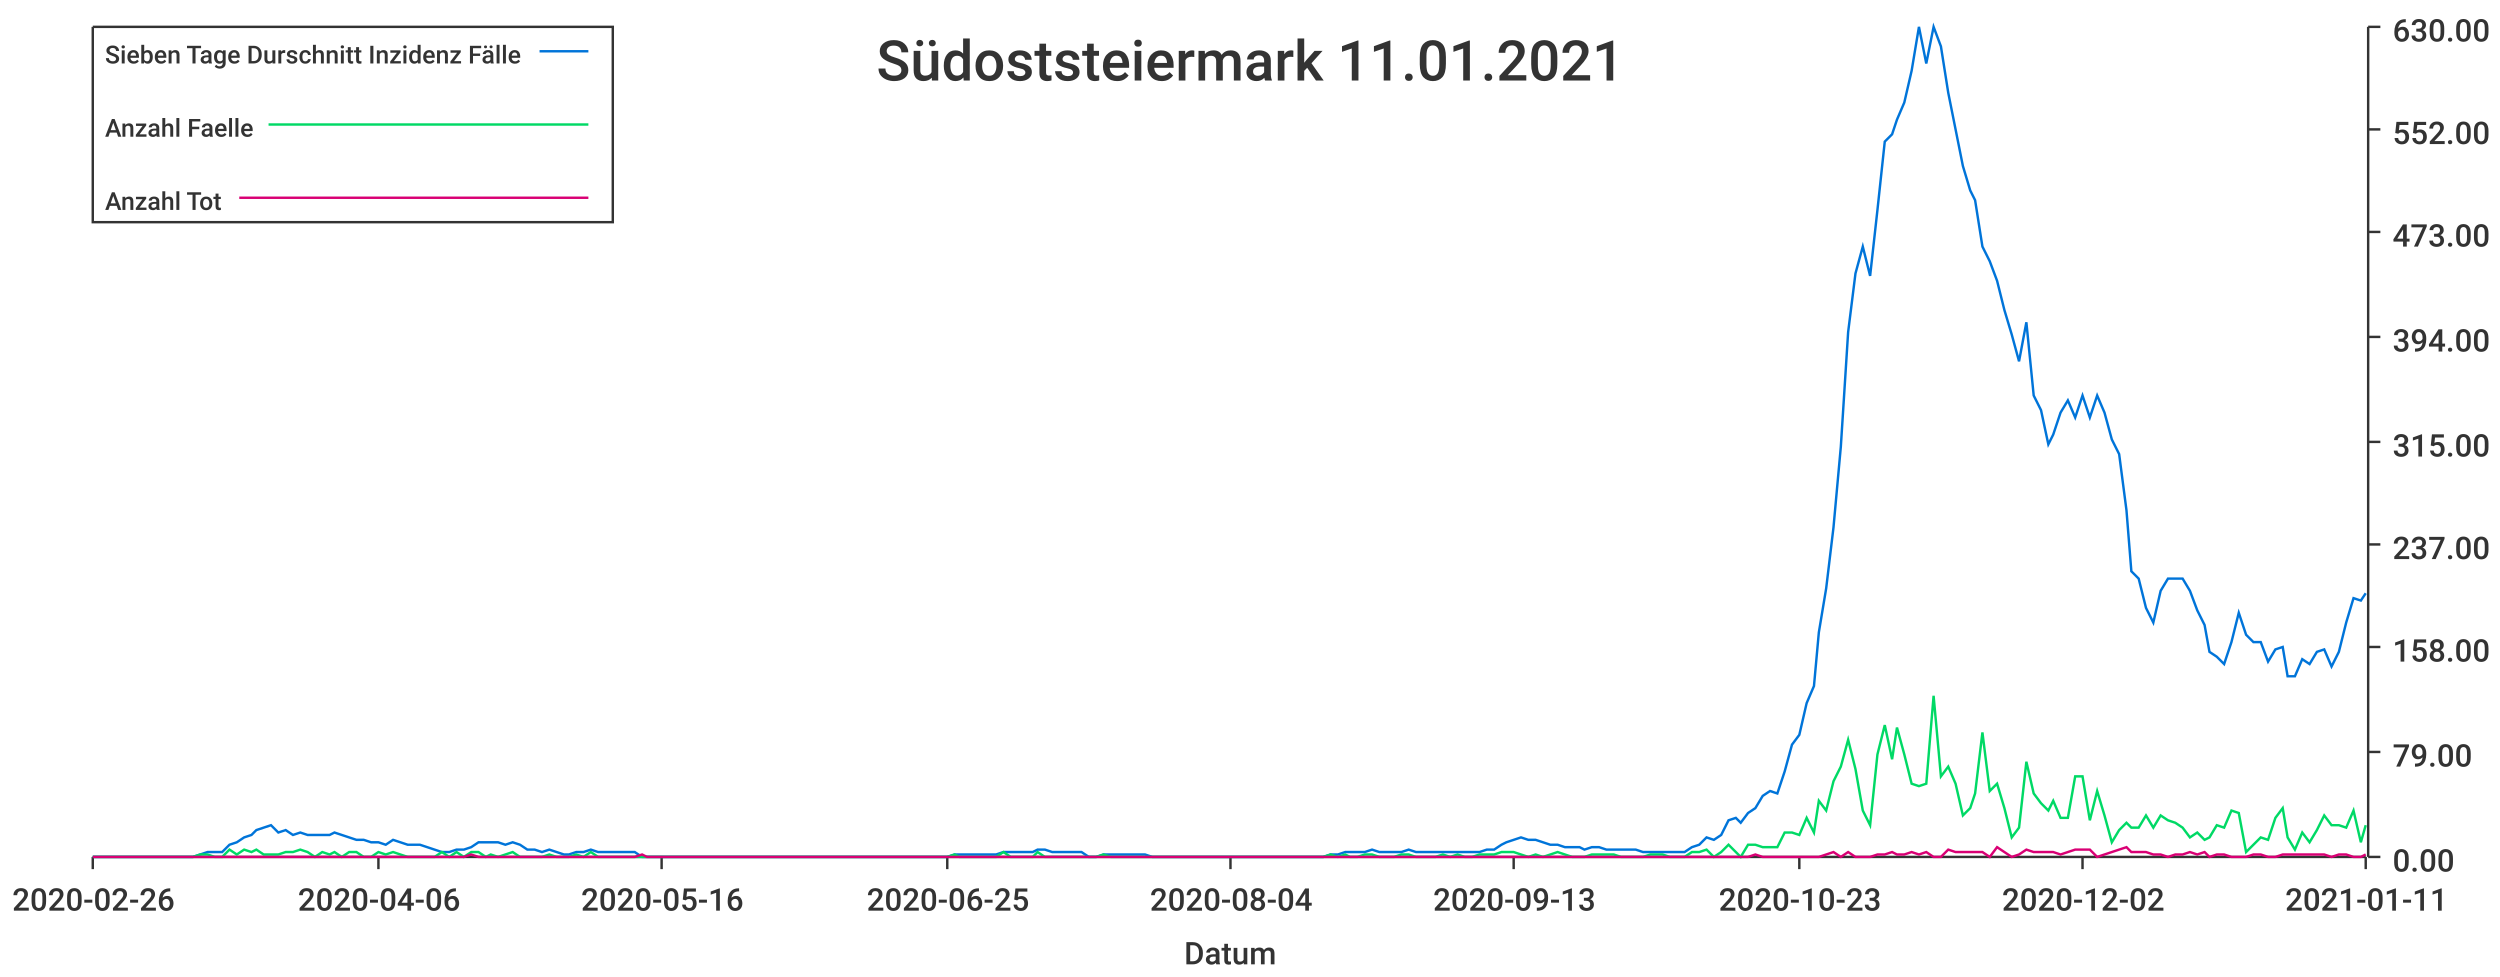
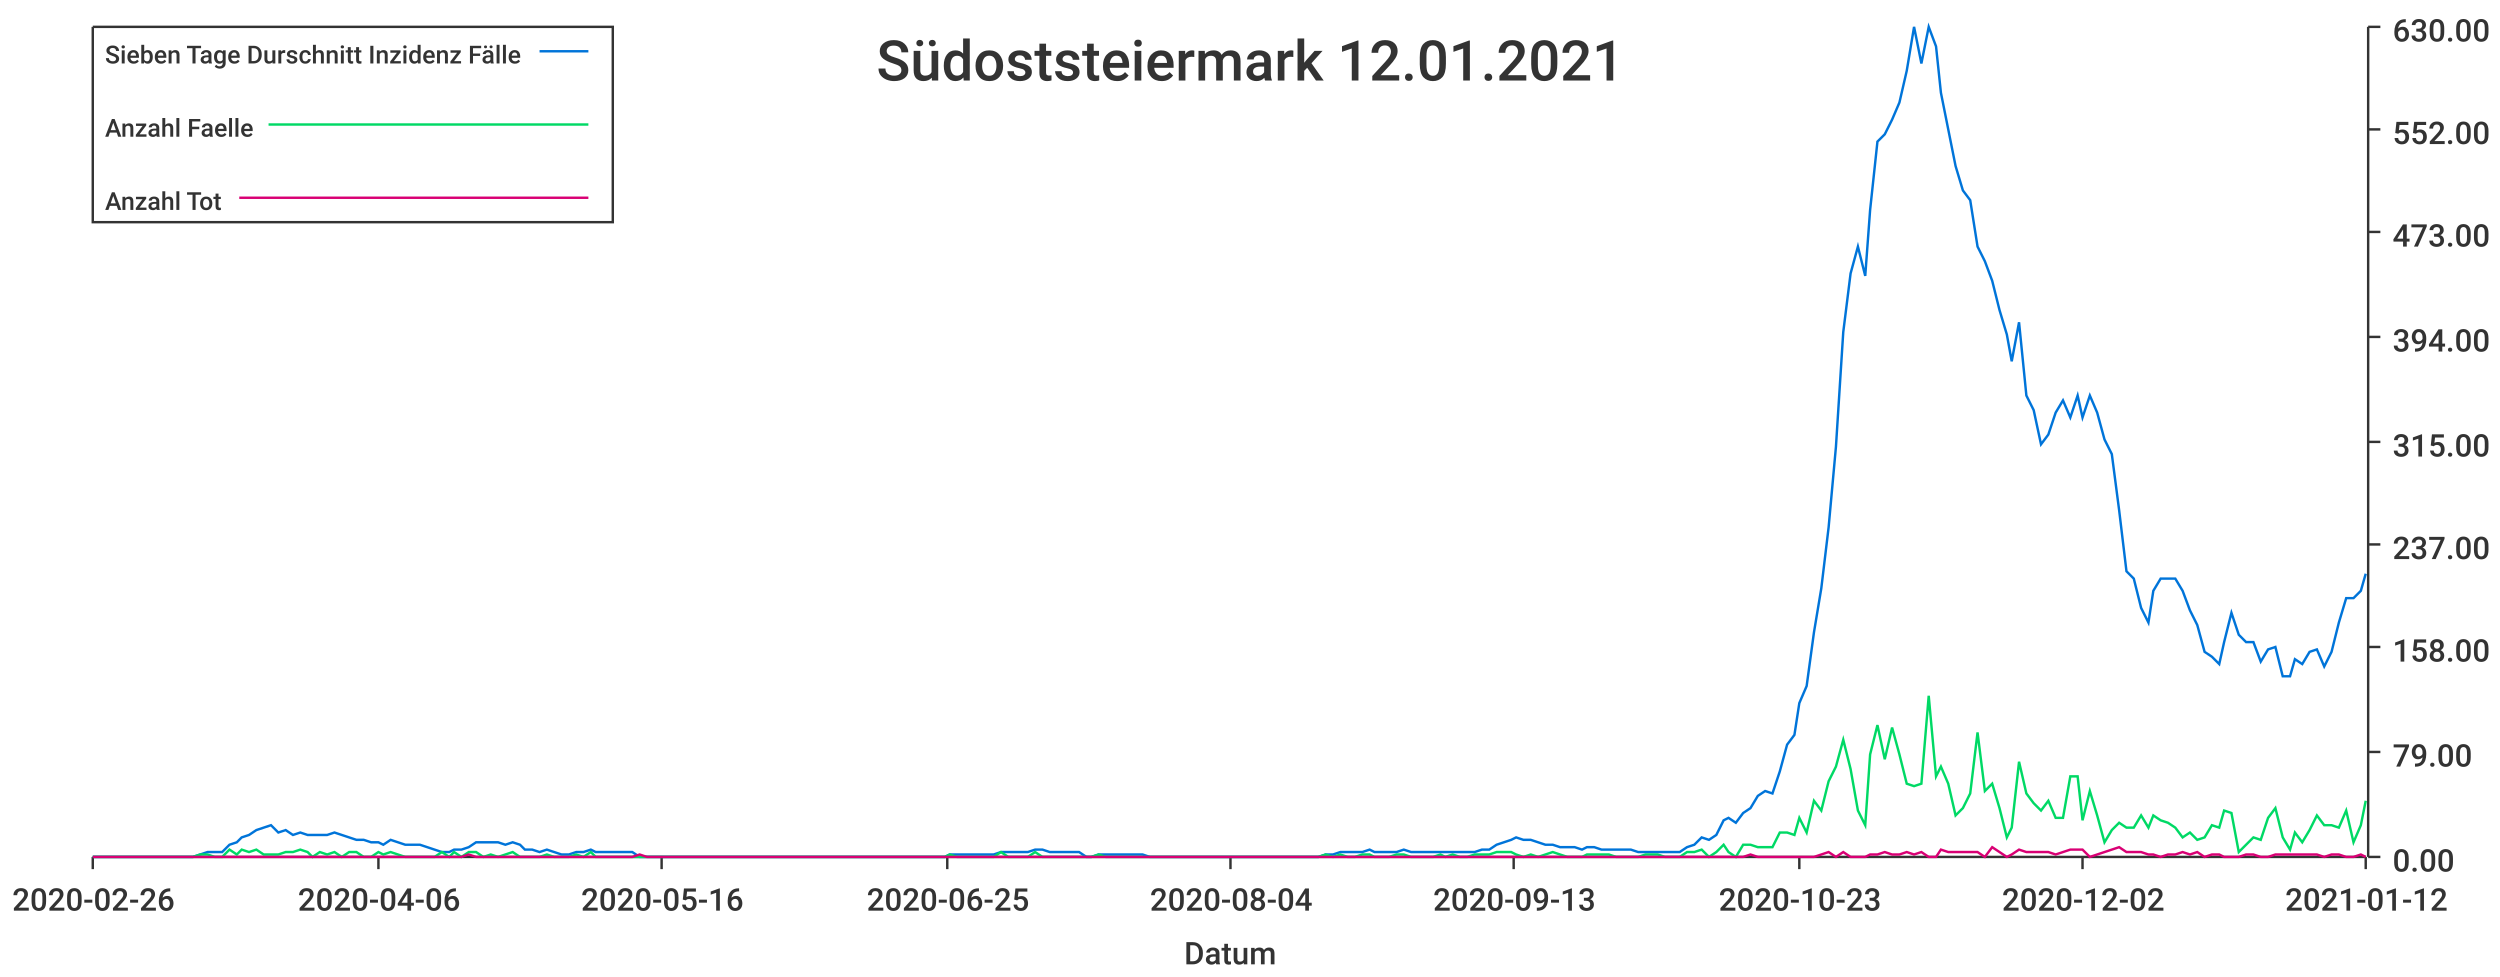
<svg xmlns="http://www.w3.org/2000/svg" width="1024" height="400">\n<path d="M 0 0 L 1024 0 L 1024 400 L 0 400 L 0 0" style="stroke-width:0;stroke:rgba(255,255,255,1.0);fill:rgba(255,255,255,1.0)" />
  <path d="M 38 11 L 969 11 L 969 351 L 38 351 L 38 11" style="stroke-width:0;stroke:rgba(255,255,255,1.0);fill:rgba(255,255,255,1.0)" />
  <path d="M 38 351 L 969 351" style="stroke-width:1;stroke:rgba(51,51,51,1.0);fill:none" />
  <path d="M 38 351 L 38 356" style="stroke-width:1;stroke:rgba(51,51,51,1.0);fill:none" />
  <text x="5" y="373" style="stroke-width:0;stroke:none;fill:rgba(51,51,51,1.0);font-size:12.8px;font-family:'Roboto Medium',sans-serif">2020-02-26</text>
  <path d="M 155 351 L 155 356" style="stroke-width:1;stroke:rgba(51,51,51,1.0);fill:none" />
  <text x="122" y="373" style="stroke-width:0;stroke:none;fill:rgba(51,51,51,1.0);font-size:12.8px;font-family:'Roboto Medium',sans-serif">2020-04-06</text>
  <path d="M 271 351 L 271 356" style="stroke-width:1;stroke:rgba(51,51,51,1.0);fill:none" />
  <text x="238" y="373" style="stroke-width:0;stroke:none;fill:rgba(51,51,51,1.0);font-size:12.8px;font-family:'Roboto Medium',sans-serif">2020-05-16</text>
  <path d="M 388 351 L 388 356" style="stroke-width:1;stroke:rgba(51,51,51,1.0);fill:none" />
  <text x="355" y="373" style="stroke-width:0;stroke:none;fill:rgba(51,51,51,1.0);font-size:12.8px;font-family:'Roboto Medium',sans-serif">2020-06-25</text>
  <path d="M 504 351 L 504 356" style="stroke-width:1;stroke:rgba(51,51,51,1.0);fill:none" />
  <text x="471" y="373" style="stroke-width:0;stroke:none;fill:rgba(51,51,51,1.0);font-size:12.8px;font-family:'Roboto Medium',sans-serif">2020-08-04</text>
  <path d="M 620 351 L 620 356" style="stroke-width:1;stroke:rgba(51,51,51,1.0);fill:none" />
  <text x="587" y="373" style="stroke-width:0;stroke:none;fill:rgba(51,51,51,1.0);font-size:12.8px;font-family:'Roboto Medium',sans-serif">2020-09-13</text>
  <path d="M 737 351 L 737 356" style="stroke-width:1;stroke:rgba(51,51,51,1.0);fill:none" />
  <text x="704" y="373" style="stroke-width:0;stroke:none;fill:rgba(51,51,51,1.0);font-size:12.8px;font-family:'Roboto Medium',sans-serif">2020-10-23</text>
  <path d="M 853 351 L 853 356" style="stroke-width:1;stroke:rgba(51,51,51,1.0);fill:none" />
  <text x="820" y="373" style="stroke-width:0;stroke:none;fill:rgba(51,51,51,1.0);font-size:12.8px;font-family:'Roboto Medium',sans-serif">2020-12-02</text>
  <path d="M 969 351 L 969 356" style="stroke-width:1;stroke:rgba(51,51,51,1.0);fill:none" />
-   <text x="936" y="373" style="stroke-width:0;stroke:none;fill:rgba(51,51,51,1.0);font-size:12.8px;font-family:'Roboto Medium',sans-serif">2021-01-11</text>
+   <text x="936" y="373" style="stroke-width:0;stroke:none;fill:rgba(51,51,51,1.0);font-size:12.8px;font-family:'Roboto Medium',sans-serif">2021-01-12</text>
  <text x="485" y="395" style="stroke-width:0;stroke:none;fill:rgba(51,51,51,1.0);font-size:12.8px;font-family:'Roboto Medium',sans-serif">Datum</text>
  <path d="M 970 351 L 970 11" style="stroke-width:1;stroke:rgba(51,51,51,1.0);fill:none" />
  <path d="M 970 351 L 975 351" style="stroke-width:1;stroke:rgba(51,51,51,1.0);fill:none" />
  <text x="980" y="357" style="stroke-width:0;stroke:none;fill:rgba(51,51,51,1.0);font-size:12.8px;font-family:'Roboto Medium',sans-serif">0.00</text>
  <path d="M 970 308 L 975 308" style="stroke-width:1;stroke:rgba(51,51,51,1.0);fill:none" />
  <text x="980" y="314" style="stroke-width:0;stroke:none;fill:rgba(51,51,51,1.0);font-size:12.8px;font-family:'Roboto Medium',sans-serif">79.00</text>
  <path d="M 970 265 L 975 265" style="stroke-width:1;stroke:rgba(51,51,51,1.0);fill:none" />
  <text x="980" y="271" style="stroke-width:0;stroke:none;fill:rgba(51,51,51,1.0);font-size:12.8px;font-family:'Roboto Medium',sans-serif">158.00</text>
  <path d="M 970 223 L 975 223" style="stroke-width:1;stroke:rgba(51,51,51,1.0);fill:none" />
  <text x="980" y="229" style="stroke-width:0;stroke:none;fill:rgba(51,51,51,1.0);font-size:12.8px;font-family:'Roboto Medium',sans-serif">237.00</text>
  <path d="M 970 181 L 975 181" style="stroke-width:1;stroke:rgba(51,51,51,1.0);fill:none" />
  <text x="980" y="187" style="stroke-width:0;stroke:none;fill:rgba(51,51,51,1.0);font-size:12.8px;font-family:'Roboto Medium',sans-serif">315.00</text>
  <path d="M 970 138 L 975 138" style="stroke-width:1;stroke:rgba(51,51,51,1.0);fill:none" />
  <text x="980" y="144" style="stroke-width:0;stroke:none;fill:rgba(51,51,51,1.0);font-size:12.8px;font-family:'Roboto Medium',sans-serif">394.00</text>
  <path d="M 970 95 L 975 95" style="stroke-width:1;stroke:rgba(51,51,51,1.0);fill:none" />
  <text x="980" y="101" style="stroke-width:0;stroke:none;fill:rgba(51,51,51,1.0);font-size:12.8px;font-family:'Roboto Medium',sans-serif">473.00</text>
  <path d="M 970 53 L 975 53" style="stroke-width:1;stroke:rgba(51,51,51,1.0);fill:none" />
  <text x="980" y="59" style="stroke-width:0;stroke:none;fill:rgba(51,51,51,1.0);font-size:12.8px;font-family:'Roboto Medium',sans-serif">552.00</text>
  <path d="M 970 11 L 975 11" style="stroke-width:1;stroke:rgba(51,51,51,1.0);fill:none" />
  <text x="980" y="17" style="stroke-width:0;stroke:none;fill:rgba(51,51,51,1.0);font-size:12.8px;font-family:'Roboto Medium',sans-serif">630.00</text>
-   <path d="M 38 351 L 41 351 L 44 351 L 47 351 L 50 351 L 53 351 L 56 351 L 59 351 L 62 351 L 65 351 L 68 351 L 71 351 L 73 351 L 76 351 L 79 351 L 82 350 L 85 349 L 88 349 L 91 349 L 94 346 L 97 345 L 100 343 L 103 342 L 105 340 L 108 339 L 111 338 L 114 341 L 117 340 L 120 342 L 123 341 L 126 342 L 129 342 L 132 342 L 135 342 L 137 341 L 140 342 L 143 343 L 146 344 L 149 344 L 152 345 L 155 345 L 158 346 L 161 344 L 164 345 L 167 346 L 169 346 L 172 346 L 175 347 L 178 348 L 181 349 L 184 349 L 187 348 L 190 348 L 193 347 L 196 345 L 199 345 L 201 345 L 204 345 L 207 346 L 210 345 L 213 346 L 216 348 L 219 348 L 222 349 L 225 348 L 228 349 L 231 350 L 233 350 L 236 349 L 239 349 L 242 348 L 245 349 L 248 349 L 251 349 L 254 349 L 257 349 L 260 349 L 263 351 L 265 351 L 268 351 L 271 351 L 274 351 L 277 351 L 280 351 L 283 351 L 286 351 L 289 351 L 292 351 L 295 351 L 297 351 L 300 351 L 303 351 L 306 351 L 309 351 L 312 351 L 315 351 L 318 351 L 321 351 L 324 351 L 327 351 L 329 351 L 332 351 L 335 351 L 338 351 L 341 351 L 344 351 L 347 351 L 350 351 L 353 351 L 356 351 L 359 351 L 361 351 L 364 351 L 367 351 L 370 351 L 373 351 L 376 351 L 379 351 L 382 351 L 385 351 L 388 351 L 391 350 L 393 350 L 396 350 L 399 350 L 402 350 L 405 350 L 408 350 L 411 349 L 414 349 L 417 349 L 420 349 L 423 349 L 425 348 L 428 348 L 431 349 L 434 349 L 437 349 L 440 349 L 443 349 L 446 351 L 449 351 L 452 350 L 455 350 L 457 350 L 460 350 L 463 350 L 466 350 L 469 350 L 472 351 L 475 351 L 478 351 L 481 351 L 484 351 L 487 351 L 489 351 L 492 351 L 495 351 L 498 351 L 501 351 L 504 351 L 507 351 L 510 351 L 513 351 L 516 351 L 519 351 L 521 351 L 524 351 L 527 351 L 530 351 L 533 351 L 536 351 L 539 351 L 542 351 L 545 350 L 548 350 L 551 349 L 553 349 L 556 349 L 559 349 L 562 348 L 565 349 L 568 349 L 571 349 L 574 349 L 577 348 L 580 349 L 583 349 L 585 349 L 588 349 L 591 349 L 594 349 L 597 349 L 600 349 L 603 349 L 606 349 L 609 348 L 612 348 L 615 346 L 617 345 L 620 344 L 623 343 L 626 344 L 629 344 L 632 345 L 635 346 L 638 346 L 641 347 L 644 347 L 647 347 L 649 348 L 652 347 L 655 347 L 658 348 L 661 348 L 664 348 L 667 348 L 670 348 L 673 349 L 676 349 L 679 349 L 681 349 L 684 349 L 687 349 L 690 349 L 693 347 L 696 346 L 699 343 L 702 344 L 705 342 L 708 336 L 711 335 L 713 337 L 716 333 L 719 331 L 722 326 L 725 324 L 728 325 L 731 316 L 734 305 L 737 301 L 740 288 L 743 281 L 745 259 L 748 241 L 751 216 L 754 183 L 757 136 L 760 112 L 763 101 L 766 113 L 769 86 L 772 58 L 775 55 L 777 49 L 780 42 L 783 29 L 786 11 L 789 26 L 792 11 L 795 19 L 798 38 L 801 53 L 804 68 L 807 78 L 809 82 L 812 101 L 815 107 L 818 115 L 821 127 L 824 137 L 827 148 L 830 132 L 833 162 L 836 168 L 839 182 L 841 178 L 844 169 L 847 164 L 850 171 L 853 162 L 856 171 L 859 162 L 862 169 L 865 180 L 868 186 L 871 209 L 873 234 L 876 237 L 879 249 L 882 255 L 885 242 L 888 237 L 891 237 L 894 237 L 897 242 L 900 250 L 903 256 L 905 267 L 908 269 L 911 272 L 914 263 L 917 251 L 920 260 L 923 263 L 926 263 L 929 271 L 932 266 L 935 265 L 937 277 L 940 277 L 943 270 L 946 272 L 949 267 L 952 266 L 955 273 L 958 267 L 961 255 L 964 245 L 967 246 L 969 243" style="stroke-width:1;stroke:rgba(0,116,217,1.0);fill:none" />
-   <path d="M 38 351 L 41 351 L 44 351 L 47 351 L 50 351 L 53 351 L 56 351 L 59 351 L 62 351 L 65 351 L 68 351 L 71 351 L 73 351 L 76 351 L 79 351 L 82 350 L 85 350 L 88 351 L 91 351 L 94 348 L 97 350 L 100 348 L 103 349 L 105 348 L 108 350 L 111 350 L 114 350 L 117 349 L 120 349 L 123 348 L 126 349 L 129 351 L 132 349 L 135 350 L 137 349 L 140 351 L 143 349 L 146 349 L 149 351 L 152 351 L 155 349 L 158 350 L 161 349 L 164 350 L 167 351 L 169 351 L 172 351 L 175 351 L 178 351 L 181 349 L 184 351 L 187 349 L 190 351 L 193 349 L 196 349 L 199 351 L 201 350 L 204 351 L 207 350 L 210 349 L 213 351 L 216 351 L 219 351 L 222 351 L 225 350 L 228 351 L 231 351 L 233 351 L 236 350 L 239 351 L 242 349 L 245 351 L 248 351 L 251 351 L 254 351 L 257 351 L 260 351 L 263 351 L 265 351 L 268 351 L 271 351 L 274 351 L 277 351 L 280 351 L 283 351 L 286 351 L 289 351 L 292 351 L 295 351 L 297 351 L 300 351 L 303 351 L 306 351 L 309 351 L 312 351 L 315 351 L 318 351 L 321 351 L 324 351 L 327 351 L 329 351 L 332 351 L 335 351 L 338 351 L 341 351 L 344 351 L 347 351 L 350 351 L 353 351 L 356 351 L 359 351 L 361 351 L 364 351 L 367 351 L 370 351 L 373 351 L 376 351 L 379 351 L 382 351 L 385 351 L 388 351 L 391 350 L 393 351 L 396 351 L 399 351 L 402 351 L 405 351 L 408 351 L 411 349 L 414 351 L 417 351 L 420 351 L 423 351 L 425 349 L 428 351 L 431 351 L 434 351 L 437 351 L 440 351 L 443 351 L 446 351 L 449 351 L 452 350 L 455 351 L 457 351 L 460 351 L 463 351 L 466 351 L 469 351 L 472 351 L 475 351 L 478 351 L 481 351 L 484 351 L 487 351 L 489 351 L 492 351 L 495 351 L 498 351 L 501 351 L 504 351 L 507 351 L 510 351 L 513 351 L 516 351 L 519 351 L 521 351 L 524 351 L 527 351 L 530 351 L 533 351 L 536 351 L 539 351 L 542 351 L 545 350 L 548 351 L 551 350 L 553 351 L 556 351 L 559 350 L 562 350 L 565 351 L 568 351 L 571 351 L 574 350 L 577 350 L 580 351 L 583 351 L 585 351 L 588 351 L 591 350 L 594 351 L 597 350 L 600 351 L 603 351 L 606 350 L 609 350 L 612 350 L 615 349 L 617 349 L 620 349 L 623 350 L 626 351 L 629 350 L 632 351 L 635 350 L 638 349 L 641 350 L 644 351 L 647 351 L 649 351 L 652 350 L 655 350 L 658 350 L 661 350 L 664 351 L 667 351 L 670 351 L 673 351 L 676 350 L 679 350 L 681 350 L 684 351 L 687 351 L 690 351 L 693 349 L 696 349 L 699 348 L 702 351 L 705 349 L 708 346 L 711 349 L 713 351 L 716 346 L 719 346 L 722 347 L 725 347 L 728 347 L 731 341 L 734 341 L 737 342 L 740 335 L 743 341 L 745 328 L 748 332 L 751 320 L 754 314 L 757 303 L 760 315 L 763 332 L 766 338 L 769 309 L 772 297 L 775 311 L 777 298 L 780 309 L 783 321 L 786 322 L 789 321 L 792 285 L 795 318 L 798 314 L 801 321 L 804 334 L 807 331 L 809 325 L 812 300 L 815 324 L 818 321 L 821 331 L 824 343 L 827 339 L 830 312 L 833 325 L 836 329 L 839 332 L 841 328 L 844 335 L 847 335 L 850 318 L 853 318 L 856 336 L 859 324 L 862 334 L 865 345 L 868 340 L 871 337 L 873 339 L 876 339 L 879 334 L 882 339 L 885 334 L 888 336 L 891 337 L 894 339 L 897 343 L 900 341 L 903 344 L 905 343 L 908 338 L 911 339 L 914 332 L 917 333 L 920 349 L 923 346 L 926 343 L 929 344 L 932 335 L 935 331 L 937 343 L 940 348 L 943 341 L 946 345 L 949 340 L 952 334 L 955 338 L 958 338 L 961 339 L 964 332 L 967 345 L 969 338" style="stroke-width:1;stroke:rgba(0,217,101,1.0);fill:none" />
-   <path d="M 38 351 L 41 351 L 44 351 L 47 351 L 50 351 L 53 351 L 56 351 L 59 351 L 62 351 L 65 351 L 68 351 L 71 351 L 73 351 L 76 351 L 79 351 L 82 351 L 85 351 L 88 351 L 91 351 L 94 351 L 97 351 L 100 351 L 103 351 L 105 351 L 108 351 L 111 351 L 114 351 L 117 351 L 120 351 L 123 351 L 126 351 L 129 351 L 132 351 L 135 351 L 137 351 L 140 351 L 143 351 L 146 351 L 149 351 L 152 351 L 155 351 L 158 351 L 161 351 L 164 351 L 167 351 L 169 351 L 172 351 L 175 351 L 178 351 L 181 351 L 184 351 L 187 351 L 190 351 L 193 350 L 196 351 L 199 351 L 201 351 L 204 351 L 207 351 L 210 351 L 213 351 L 216 351 L 219 351 L 222 351 L 225 351 L 228 351 L 231 351 L 233 351 L 236 351 L 239 351 L 242 351 L 245 351 L 248 351 L 251 351 L 254 351 L 257 351 L 260 351 L 263 350 L 265 351 L 268 351 L 271 351 L 274 351 L 277 351 L 280 351 L 283 351 L 286 351 L 289 351 L 292 351 L 295 351 L 297 351 L 300 351 L 303 351 L 306 351 L 309 351 L 312 351 L 315 351 L 318 351 L 321 351 L 324 351 L 327 351 L 329 351 L 332 351 L 335 351 L 338 351 L 341 351 L 344 351 L 347 351 L 350 351 L 353 351 L 356 351 L 359 351 L 361 351 L 364 351 L 367 351 L 370 351 L 373 351 L 376 351 L 379 351 L 382 351 L 385 351 L 388 351 L 391 351 L 393 351 L 396 351 L 399 351 L 402 351 L 405 351 L 408 351 L 411 351 L 414 351 L 417 351 L 420 351 L 423 351 L 425 351 L 428 351 L 431 351 L 434 351 L 437 351 L 440 351 L 443 351 L 446 351 L 449 351 L 452 351 L 455 351 L 457 351 L 460 351 L 463 351 L 466 351 L 469 351 L 472 351 L 475 351 L 478 351 L 481 351 L 484 351 L 487 351 L 489 351 L 492 351 L 495 351 L 498 351 L 501 351 L 504 351 L 507 351 L 510 351 L 513 351 L 516 351 L 519 351 L 521 351 L 524 351 L 527 351 L 530 351 L 533 351 L 536 351 L 539 351 L 542 351 L 545 351 L 548 351 L 551 351 L 553 351 L 556 351 L 559 351 L 562 351 L 565 351 L 568 351 L 571 351 L 574 351 L 577 351 L 580 351 L 583 351 L 585 351 L 588 351 L 591 351 L 594 351 L 597 351 L 600 351 L 603 351 L 606 351 L 609 351 L 612 351 L 615 351 L 617 351 L 620 351 L 623 351 L 626 351 L 629 351 L 632 351 L 635 351 L 638 351 L 641 351 L 644 351 L 647 351 L 649 351 L 652 351 L 655 351 L 658 351 L 661 351 L 664 351 L 667 351 L 670 351 L 673 351 L 676 351 L 679 351 L 681 351 L 684 351 L 687 351 L 690 351 L 693 351 L 696 351 L 699 351 L 702 351 L 705 351 L 708 351 L 711 351 L 713 351 L 716 351 L 719 350 L 722 351 L 725 351 L 728 351 L 731 351 L 734 351 L 737 351 L 740 351 L 743 351 L 745 351 L 748 350 L 751 349 L 754 351 L 757 349 L 760 351 L 763 351 L 766 351 L 769 350 L 772 350 L 775 349 L 777 350 L 780 350 L 783 349 L 786 350 L 789 349 L 792 351 L 795 351 L 798 348 L 801 349 L 804 349 L 807 349 L 809 349 L 812 349 L 815 351 L 818 347 L 821 349 L 824 351 L 827 350 L 830 348 L 833 349 L 836 349 L 839 349 L 841 349 L 844 350 L 847 349 L 850 348 L 853 348 L 856 348 L 859 351 L 862 350 L 865 349 L 868 348 L 871 347 L 873 349 L 876 349 L 879 349 L 882 350 L 885 350 L 888 351 L 891 350 L 894 350 L 897 349 L 900 350 L 903 349 L 905 351 L 908 350 L 911 350 L 914 351 L 917 351 L 920 351 L 923 350 L 926 350 L 929 351 L 932 351 L 935 350 L 937 350 L 940 350 L 943 350 L 946 350 L 949 350 L 952 350 L 955 351 L 958 350 L 961 350 L 964 351 L 967 351 L 969 350" style="stroke-width:1;stroke:rgba(217,0,116,1.0);fill:none" />
-   <text x="359" y="33" style="stroke-width:0;stroke:none;fill:rgba(51,51,51,1.0);font-size:23.0px;font-family:'Roboto Medium',sans-serif">Südoststeiermark 11.01.2021</text>
+   <path d="M 38 351 L 41 351 L 44 351 L 47 351 L 50 351 L 53 351 L 56 351 L 59 351 L 62 351 L 65 351 L 68 351 L 70 351 L 73 351 L 76 351 L 79 351 L 82 350 L 85 349 L 88 349 L 91 349 L 94 346 L 97 345 L 99 343 L 102 342 L 105 340 L 108 339 L 111 338 L 114 341 L 117 340 L 120 342 L 123 341 L 126 342 L 128 342 L 131 342 L 134 342 L 137 341 L 140 342 L 143 343 L 146 344 L 149 344 L 152 345 L 155 345 L 157 346 L 160 344 L 163 345 L 166 346 L 169 346 L 172 346 L 175 347 L 178 348 L 181 349 L 184 349 L 186 348 L 189 348 L 192 347 L 195 345 L 198 345 L 201 345 L 204 345 L 207 346 L 210 345 L 213 346 L 215 348 L 218 348 L 221 349 L 224 348 L 227 349 L 230 350 L 233 350 L 236 349 L 239 349 L 242 348 L 244 349 L 247 349 L 250 349 L 253 349 L 256 349 L 259 349 L 262 351 L 265 351 L 268 351 L 271 351 L 273 351 L 276 351 L 279 351 L 282 351 L 285 351 L 288 351 L 291 351 L 294 351 L 297 351 L 300 351 L 302 351 L 305 351 L 308 351 L 311 351 L 314 351 L 317 351 L 320 351 L 323 351 L 326 351 L 329 351 L 331 351 L 334 351 L 337 351 L 340 351 L 343 351 L 346 351 L 349 351 L 352 351 L 355 351 L 358 351 L 360 351 L 363 351 L 366 351 L 369 351 L 372 351 L 375 351 L 378 351 L 381 351 L 384 351 L 387 351 L 389 350 L 392 350 L 395 350 L 398 350 L 401 350 L 404 350 L 407 350 L 410 349 L 413 349 L 416 349 L 418 349 L 421 349 L 424 348 L 427 348 L 430 349 L 433 349 L 436 349 L 439 349 L 442 349 L 445 351 L 447 351 L 450 350 L 453 350 L 456 350 L 459 350 L 462 350 L 465 350 L 468 350 L 471 351 L 474 351 L 476 351 L 479 351 L 482 351 L 485 351 L 488 351 L 491 351 L 494 351 L 497 351 L 500 351 L 503 351 L 505 351 L 508 351 L 511 351 L 514 351 L 517 351 L 520 351 L 523 351 L 526 351 L 529 351 L 532 351 L 534 351 L 537 351 L 540 351 L 543 350 L 546 350 L 549 349 L 552 349 L 555 349 L 558 349 L 561 348 L 563 349 L 566 349 L 569 349 L 572 349 L 575 348 L 578 349 L 581 349 L 584 349 L 587 349 L 590 349 L 592 349 L 595 349 L 598 349 L 601 349 L 604 349 L 607 348 L 610 348 L 613 346 L 616 345 L 619 344 L 621 343 L 624 344 L 627 344 L 630 345 L 633 346 L 636 346 L 639 347 L 642 347 L 645 347 L 648 348 L 650 347 L 653 347 L 656 348 L 659 348 L 662 348 L 665 348 L 668 348 L 671 349 L 674 349 L 677 349 L 679 349 L 682 349 L 685 349 L 688 349 L 691 347 L 694 346 L 697 343 L 700 344 L 703 342 L 706 336 L 708 335 L 711 337 L 714 333 L 717 331 L 720 326 L 723 324 L 726 325 L 729 316 L 732 305 L 735 301 L 737 288 L 740 281 L 743 259 L 746 241 L 749 216 L 752 183 L 755 136 L 758 112 L 761 101 L 764 113 L 766 86 L 769 58 L 772 55 L 775 49 L 778 42 L 781 29 L 784 11 L 787 26 L 790 11 L 793 19 L 795 38 L 798 53 L 801 68 L 804 78 L 807 82 L 810 101 L 813 107 L 816 115 L 819 127 L 822 137 L 824 148 L 827 132 L 830 162 L 833 168 L 836 182 L 839 178 L 842 169 L 845 164 L 848 171 L 851 162 L 853 171 L 856 162 L 859 169 L 862 180 L 865 186 L 868 209 L 871 234 L 874 237 L 877 249 L 880 255 L 882 242 L 885 237 L 888 237 L 891 237 L 894 242 L 897 250 L 900 256 L 903 267 L 906 269 L 909 272 L 911 263 L 914 251 L 917 260 L 920 263 L 923 263 L 926 271 L 929 266 L 932 265 L 935 277 L 938 277 L 940 270 L 943 272 L 946 267 L 949 266 L 952 273 L 955 267 L 958 255 L 961 245 L 964 245 L 967 242 L 969 235" style="stroke-width:1;stroke:rgba(0,116,217,1.0);fill:none" />
+   <path d="M 38 351 L 41 351 L 44 351 L 47 351 L 50 351 L 53 351 L 56 351 L 59 351 L 62 351 L 65 351 L 68 351 L 70 351 L 73 351 L 76 351 L 79 351 L 82 350 L 85 350 L 88 351 L 91 351 L 94 348 L 97 350 L 99 348 L 102 349 L 105 348 L 108 350 L 111 350 L 114 350 L 117 349 L 120 349 L 123 348 L 126 349 L 128 351 L 131 349 L 134 350 L 137 349 L 140 351 L 143 349 L 146 349 L 149 351 L 152 351 L 155 349 L 157 350 L 160 349 L 163 350 L 166 351 L 169 351 L 172 351 L 175 351 L 178 351 L 181 349 L 184 351 L 186 349 L 189 351 L 192 349 L 195 349 L 198 351 L 201 350 L 204 351 L 207 350 L 210 349 L 213 351 L 215 351 L 218 351 L 221 351 L 224 350 L 227 351 L 230 351 L 233 351 L 236 350 L 239 351 L 242 349 L 244 351 L 247 351 L 250 351 L 253 351 L 256 351 L 259 351 L 262 351 L 265 351 L 268 351 L 271 351 L 273 351 L 276 351 L 279 351 L 282 351 L 285 351 L 288 351 L 291 351 L 294 351 L 297 351 L 300 351 L 302 351 L 305 351 L 308 351 L 311 351 L 314 351 L 317 351 L 320 351 L 323 351 L 326 351 L 329 351 L 331 351 L 334 351 L 337 351 L 340 351 L 343 351 L 346 351 L 349 351 L 352 351 L 355 351 L 358 351 L 360 351 L 363 351 L 366 351 L 369 351 L 372 351 L 375 351 L 378 351 L 381 351 L 384 351 L 387 351 L 389 350 L 392 351 L 395 351 L 398 351 L 401 351 L 404 351 L 407 351 L 410 349 L 413 351 L 416 351 L 418 351 L 421 351 L 424 349 L 427 351 L 430 351 L 433 351 L 436 351 L 439 351 L 442 351 L 445 351 L 447 351 L 450 350 L 453 351 L 456 351 L 459 351 L 462 351 L 465 351 L 468 351 L 471 351 L 474 351 L 476 351 L 479 351 L 482 351 L 485 351 L 488 351 L 491 351 L 494 351 L 497 351 L 500 351 L 503 351 L 505 351 L 508 351 L 511 351 L 514 351 L 517 351 L 520 351 L 523 351 L 526 351 L 529 351 L 532 351 L 534 351 L 537 351 L 540 351 L 543 350 L 546 351 L 549 350 L 552 351 L 555 351 L 558 350 L 561 350 L 563 351 L 566 351 L 569 351 L 572 350 L 575 350 L 578 351 L 581 351 L 584 351 L 587 351 L 590 350 L 592 351 L 595 350 L 598 351 L 601 351 L 604 350 L 607 350 L 610 350 L 613 349 L 616 349 L 619 349 L 621 350 L 624 351 L 627 350 L 630 351 L 633 350 L 636 349 L 639 350 L 642 351 L 645 351 L 648 351 L 650 350 L 653 350 L 656 350 L 659 350 L 662 351 L 665 351 L 668 351 L 671 351 L 674 350 L 677 350 L 679 350 L 682 351 L 685 351 L 688 351 L 691 349 L 694 349 L 697 348 L 700 351 L 703 349 L 706 346 L 708 349 L 711 351 L 714 346 L 717 346 L 720 347 L 723 347 L 726 347 L 729 341 L 732 341 L 735 342 L 737 335 L 740 341 L 743 328 L 746 332 L 749 320 L 752 314 L 755 303 L 758 315 L 761 332 L 764 338 L 766 309 L 769 297 L 772 311 L 775 298 L 778 309 L 781 321 L 784 322 L 787 321 L 790 285 L 793 318 L 795 314 L 798 321 L 801 334 L 804 331 L 807 325 L 810 300 L 813 324 L 816 321 L 819 331 L 822 343 L 824 339 L 827 312 L 830 325 L 833 329 L 836 332 L 839 328 L 842 335 L 845 335 L 848 318 L 851 318 L 853 336 L 856 324 L 859 334 L 862 345 L 865 340 L 868 337 L 871 339 L 874 339 L 877 334 L 880 339 L 882 334 L 885 336 L 888 337 L 891 339 L 894 343 L 897 341 L 900 344 L 903 343 L 906 338 L 909 339 L 911 332 L 914 333 L 917 349 L 920 346 L 923 343 L 926 344 L 929 335 L 932 331 L 935 343 L 938 348 L 940 341 L 943 345 L 946 340 L 949 334 L 952 338 L 955 338 L 958 339 L 961 332 L 964 345 L 967 338 L 969 328" style="stroke-width:1;stroke:rgba(0,217,101,1.0);fill:none" />
+   <path d="M 38 351 L 41 351 L 44 351 L 47 351 L 50 351 L 53 351 L 56 351 L 59 351 L 62 351 L 65 351 L 68 351 L 70 351 L 73 351 L 76 351 L 79 351 L 82 351 L 85 351 L 88 351 L 91 351 L 94 351 L 97 351 L 99 351 L 102 351 L 105 351 L 108 351 L 111 351 L 114 351 L 117 351 L 120 351 L 123 351 L 126 351 L 128 351 L 131 351 L 134 351 L 137 351 L 140 351 L 143 351 L 146 351 L 149 351 L 152 351 L 155 351 L 157 351 L 160 351 L 163 351 L 166 351 L 169 351 L 172 351 L 175 351 L 178 351 L 181 351 L 184 351 L 186 351 L 189 351 L 192 350 L 195 351 L 198 351 L 201 351 L 204 351 L 207 351 L 210 351 L 213 351 L 215 351 L 218 351 L 221 351 L 224 351 L 227 351 L 230 351 L 233 351 L 236 351 L 239 351 L 242 351 L 244 351 L 247 351 L 250 351 L 253 351 L 256 351 L 259 351 L 262 350 L 265 351 L 268 351 L 271 351 L 273 351 L 276 351 L 279 351 L 282 351 L 285 351 L 288 351 L 291 351 L 294 351 L 297 351 L 300 351 L 302 351 L 305 351 L 308 351 L 311 351 L 314 351 L 317 351 L 320 351 L 323 351 L 326 351 L 329 351 L 331 351 L 334 351 L 337 351 L 340 351 L 343 351 L 346 351 L 349 351 L 352 351 L 355 351 L 358 351 L 360 351 L 363 351 L 366 351 L 369 351 L 372 351 L 375 351 L 378 351 L 381 351 L 384 351 L 387 351 L 389 351 L 392 351 L 395 351 L 398 351 L 401 351 L 404 351 L 407 351 L 410 351 L 413 351 L 416 351 L 418 351 L 421 351 L 424 351 L 427 351 L 430 351 L 433 351 L 436 351 L 439 351 L 442 351 L 445 351 L 447 351 L 450 351 L 453 351 L 456 351 L 459 351 L 462 351 L 465 351 L 468 351 L 471 351 L 474 351 L 476 351 L 479 351 L 482 351 L 485 351 L 488 351 L 491 351 L 494 351 L 497 351 L 500 351 L 503 351 L 505 351 L 508 351 L 511 351 L 514 351 L 517 351 L 520 351 L 523 351 L 526 351 L 529 351 L 532 351 L 534 351 L 537 351 L 540 351 L 543 351 L 546 351 L 549 351 L 552 351 L 555 351 L 558 351 L 561 351 L 563 351 L 566 351 L 569 351 L 572 351 L 575 351 L 578 351 L 581 351 L 584 351 L 587 351 L 590 351 L 592 351 L 595 351 L 598 351 L 601 351 L 604 351 L 607 351 L 610 351 L 613 351 L 616 351 L 619 351 L 621 351 L 624 351 L 627 351 L 630 351 L 633 351 L 636 351 L 639 351 L 642 351 L 645 351 L 648 351 L 650 351 L 653 351 L 656 351 L 659 351 L 662 351 L 665 351 L 668 351 L 671 351 L 674 351 L 677 351 L 679 351 L 682 351 L 685 351 L 688 351 L 691 351 L 694 351 L 697 351 L 700 351 L 703 351 L 706 351 L 708 351 L 711 351 L 714 351 L 717 350 L 720 351 L 723 351 L 726 351 L 729 351 L 732 351 L 735 351 L 737 351 L 740 351 L 743 351 L 746 350 L 749 349 L 752 351 L 755 349 L 758 351 L 761 351 L 764 351 L 766 350 L 769 350 L 772 349 L 775 350 L 778 350 L 781 349 L 784 350 L 787 349 L 790 351 L 793 351 L 795 348 L 798 349 L 801 349 L 804 349 L 807 349 L 810 349 L 813 351 L 816 347 L 819 349 L 822 351 L 824 350 L 827 348 L 830 349 L 833 349 L 836 349 L 839 349 L 842 350 L 845 349 L 848 348 L 851 348 L 853 348 L 856 351 L 859 350 L 862 349 L 865 348 L 868 347 L 871 349 L 874 349 L 877 349 L 880 350 L 882 350 L 885 351 L 888 350 L 891 350 L 894 349 L 897 350 L 900 349 L 903 351 L 906 350 L 909 350 L 911 351 L 914 351 L 917 351 L 920 350 L 923 350 L 926 351 L 929 351 L 932 350 L 935 350 L 938 350 L 940 350 L 943 350 L 946 350 L 949 350 L 952 351 L 955 350 L 958 350 L 961 351 L 964 351 L 967 350 L 969 351" style="stroke-width:1;stroke:rgba(217,0,116,1.0);fill:none" />
+   <text x="359" y="33" style="stroke-width:0;stroke:none;fill:rgba(51,51,51,1.0);font-size:23.0px;font-family:'Roboto Medium',sans-serif">Südoststeiermark 12.01.2021</text>
  <path d="M 38 11 L 251 11 L 251 91 L 38 91 L 38 11" style="stroke-width:1;stroke:rgba(51,51,51,1.0);fill:rgba(255,255,255,1.0)" />
  <text x="43" y="26" style="stroke-width:0;stroke:none;fill:rgba(51,51,51,1.0);font-size:10.2px;font-family:'Roboto Medium',sans-serif">Sieben Tage Durschnitt Inzidenz Fälle</text>
  <path d="M 221 21 L 241 21" style="stroke-width:1;stroke:rgba(0,116,217,1.0);fill:none" />
  <text x="43" y="56" style="stroke-width:0;stroke:none;fill:rgba(51,51,51,1.0);font-size:10.2px;font-family:'Roboto Medium',sans-serif">Anzahl Faelle</text>
  <path d="M 110 51 L 241 51" style="stroke-width:1;stroke:rgba(0,217,101,1.0);fill:none" />
  <text x="43" y="86" style="stroke-width:0;stroke:none;fill:rgba(51,51,51,1.0);font-size:10.2px;font-family:'Roboto Medium',sans-serif">Anzahl Tot</text>
  <path d="M 98 81 L 241 81" style="stroke-width:1;stroke:rgba(217,0,116,1.0);fill:none" />
</svg>
